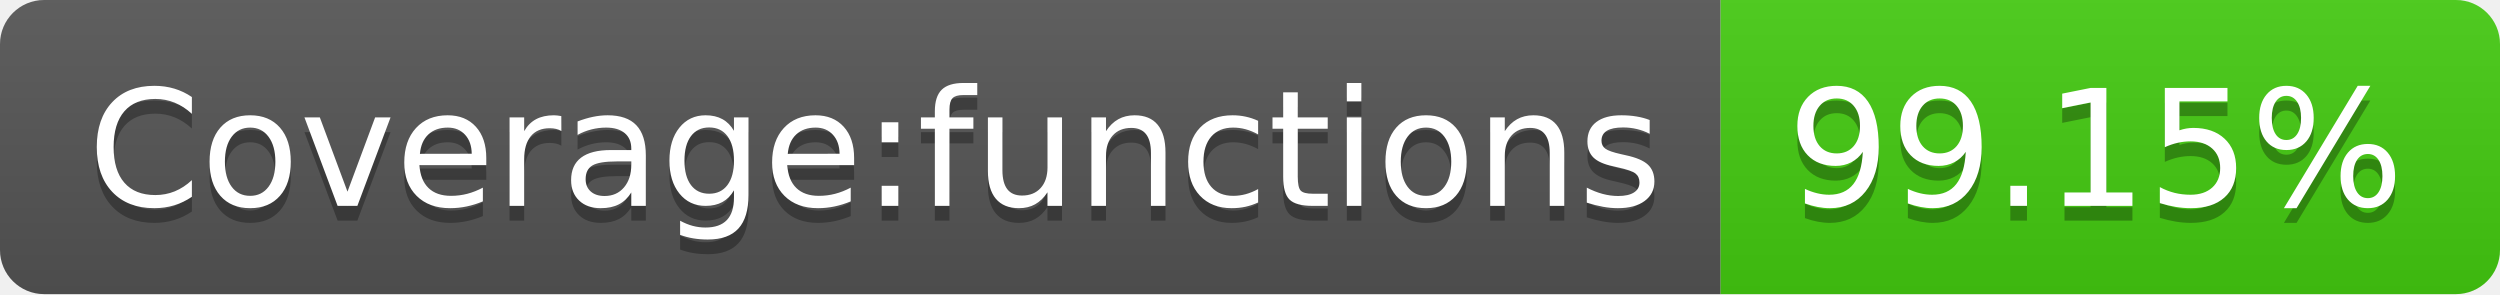
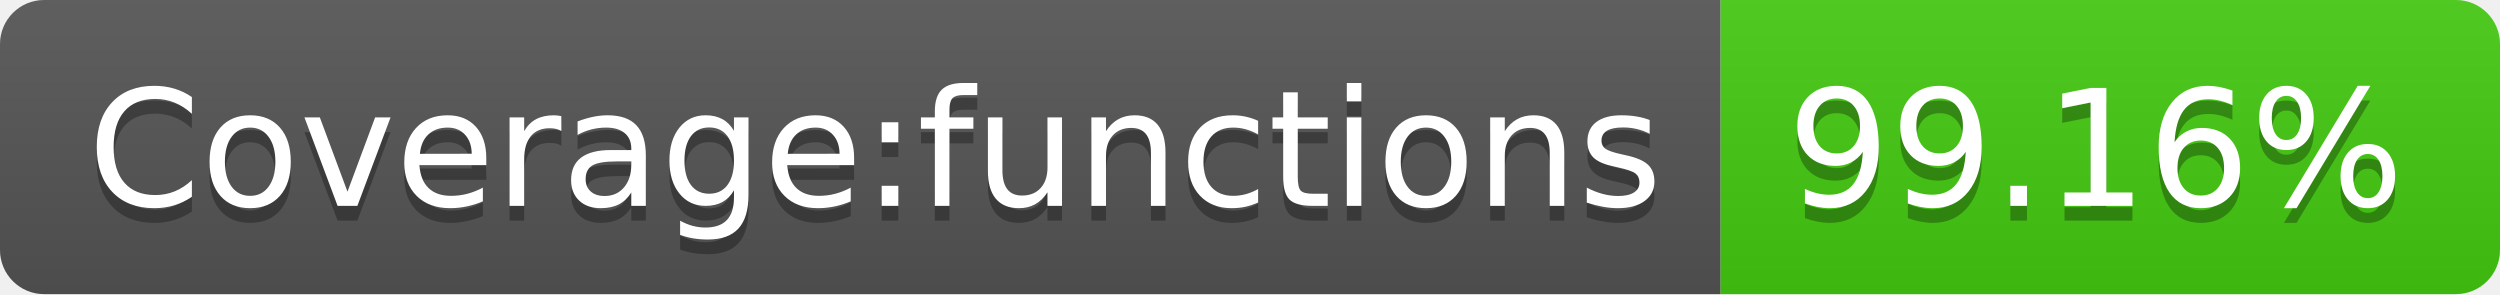
- <svg xmlns="http://www.w3.org/2000/svg" width="170" height="20" role="img" aria-label="Coverage:functions: 99.15%">
+ <svg xmlns="http://www.w3.org/2000/svg" width="170" height="20" role="img" aria-label="Coverage:functions: 99.16%">
  <linearGradient id="s" x2="0" y2="100%">
    <stop offset="0" stop-color="#bbb" stop-opacity=".1" />
    <stop offset="1" stop-opacity=".1" />
  </linearGradient>
  <clipPath id="r">
    <rect width="170" height="20" rx="3" fill="#fff" />
  </clipPath>
  <g clip-path="url(#r)">
    <rect width="117" height="20" fill="#555" />
    <rect x="117" width="53" height="20" fill="#4c1" />
    <rect width="170" height="20" fill="url(#s)" />
  </g>
  <g fill="#fff" text-anchor="middle" font-family="Verdana,Geneva,DejaVu Sans,sans-serif" text-rendering="geometricPrecision" font-size="110">
    <text aria-hidden="true" x="595" y="150" fill="#010101" fill-opacity=".3" transform="scale(.1)" textLength="1070">Coverage:functions</text>
    <text x="595" y="140" transform="scale(.1)" fill="#fff" textLength="1070">Coverage:functions</text>
-     <text aria-hidden="true" x="1425" y="150" fill="#010101" fill-opacity=".3" transform="scale(.1)" textLength="430">99.15%</text>
-     <text x="1425" y="140" transform="scale(.1)" fill="#fff" textLength="430">99.15%</text>
+     <text aria-hidden="true" x="1425" y="150" fill="#010101" fill-opacity=".3" transform="scale(.1)" textLength="430">99.16%</text>
+     <text x="1425" y="140" transform="scale(.1)" fill="#fff" textLength="430">99.16%</text>
  </g>
</svg>
